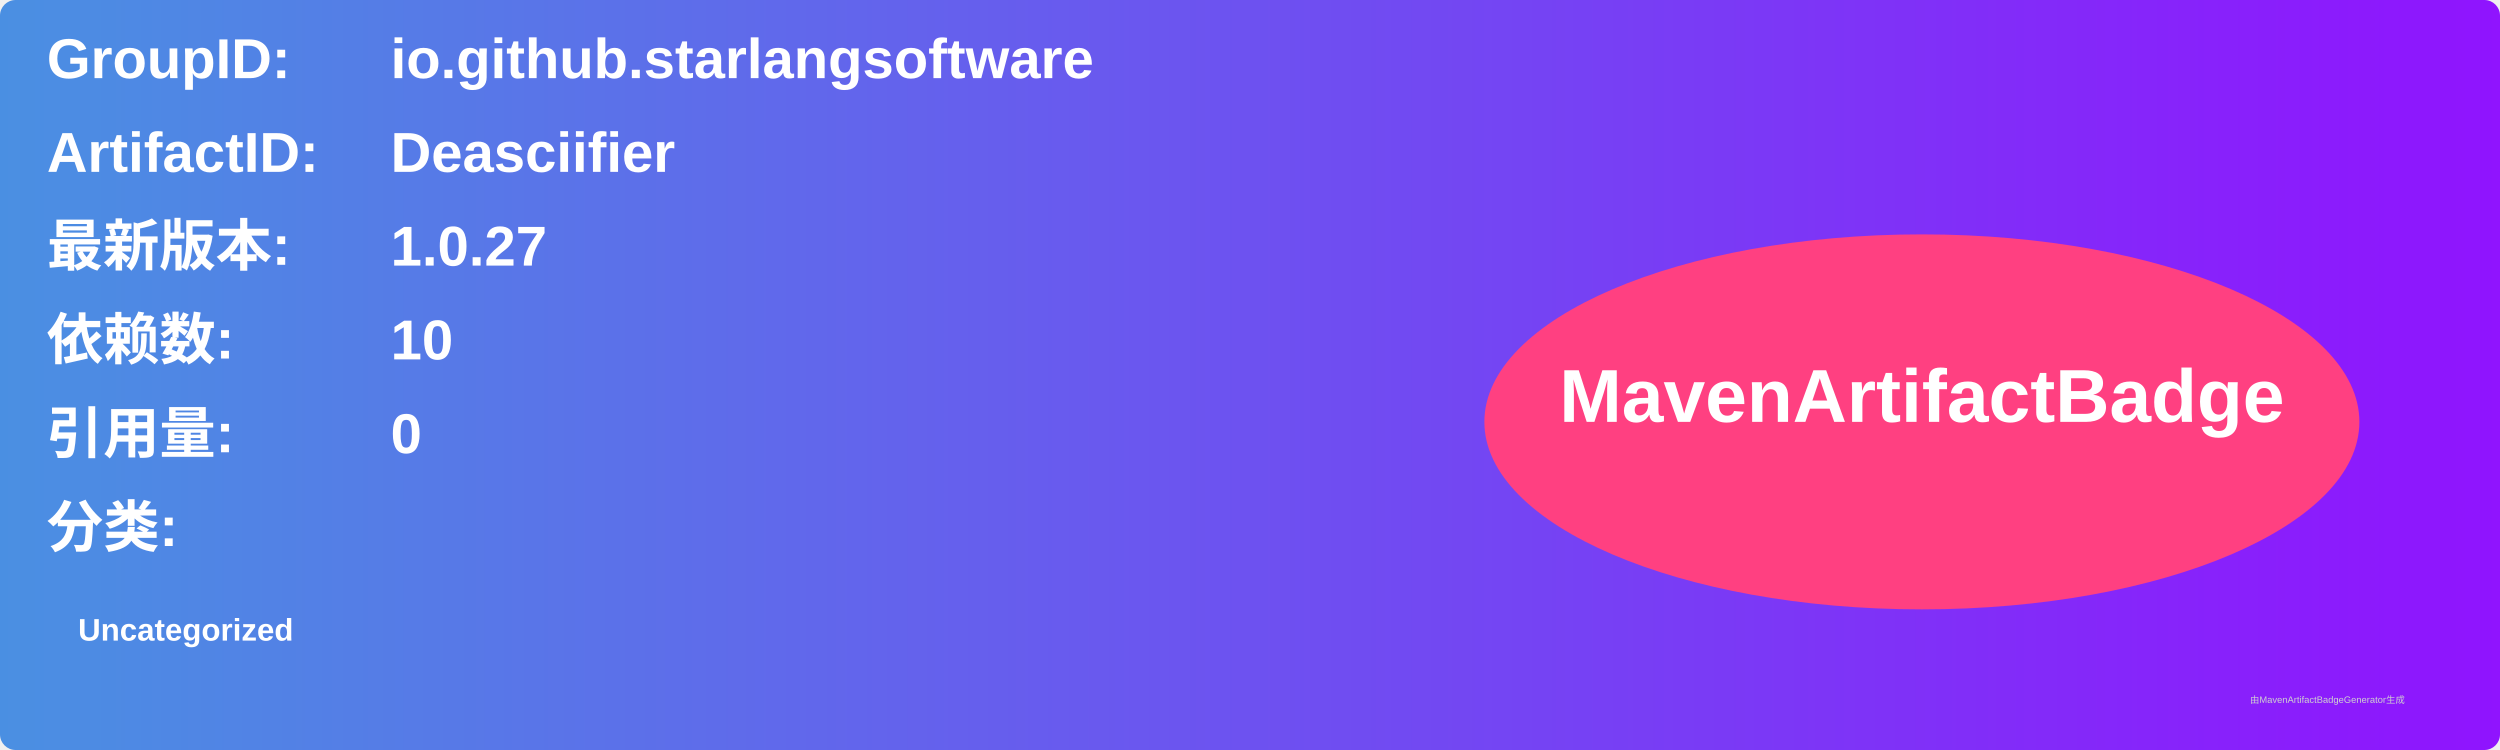
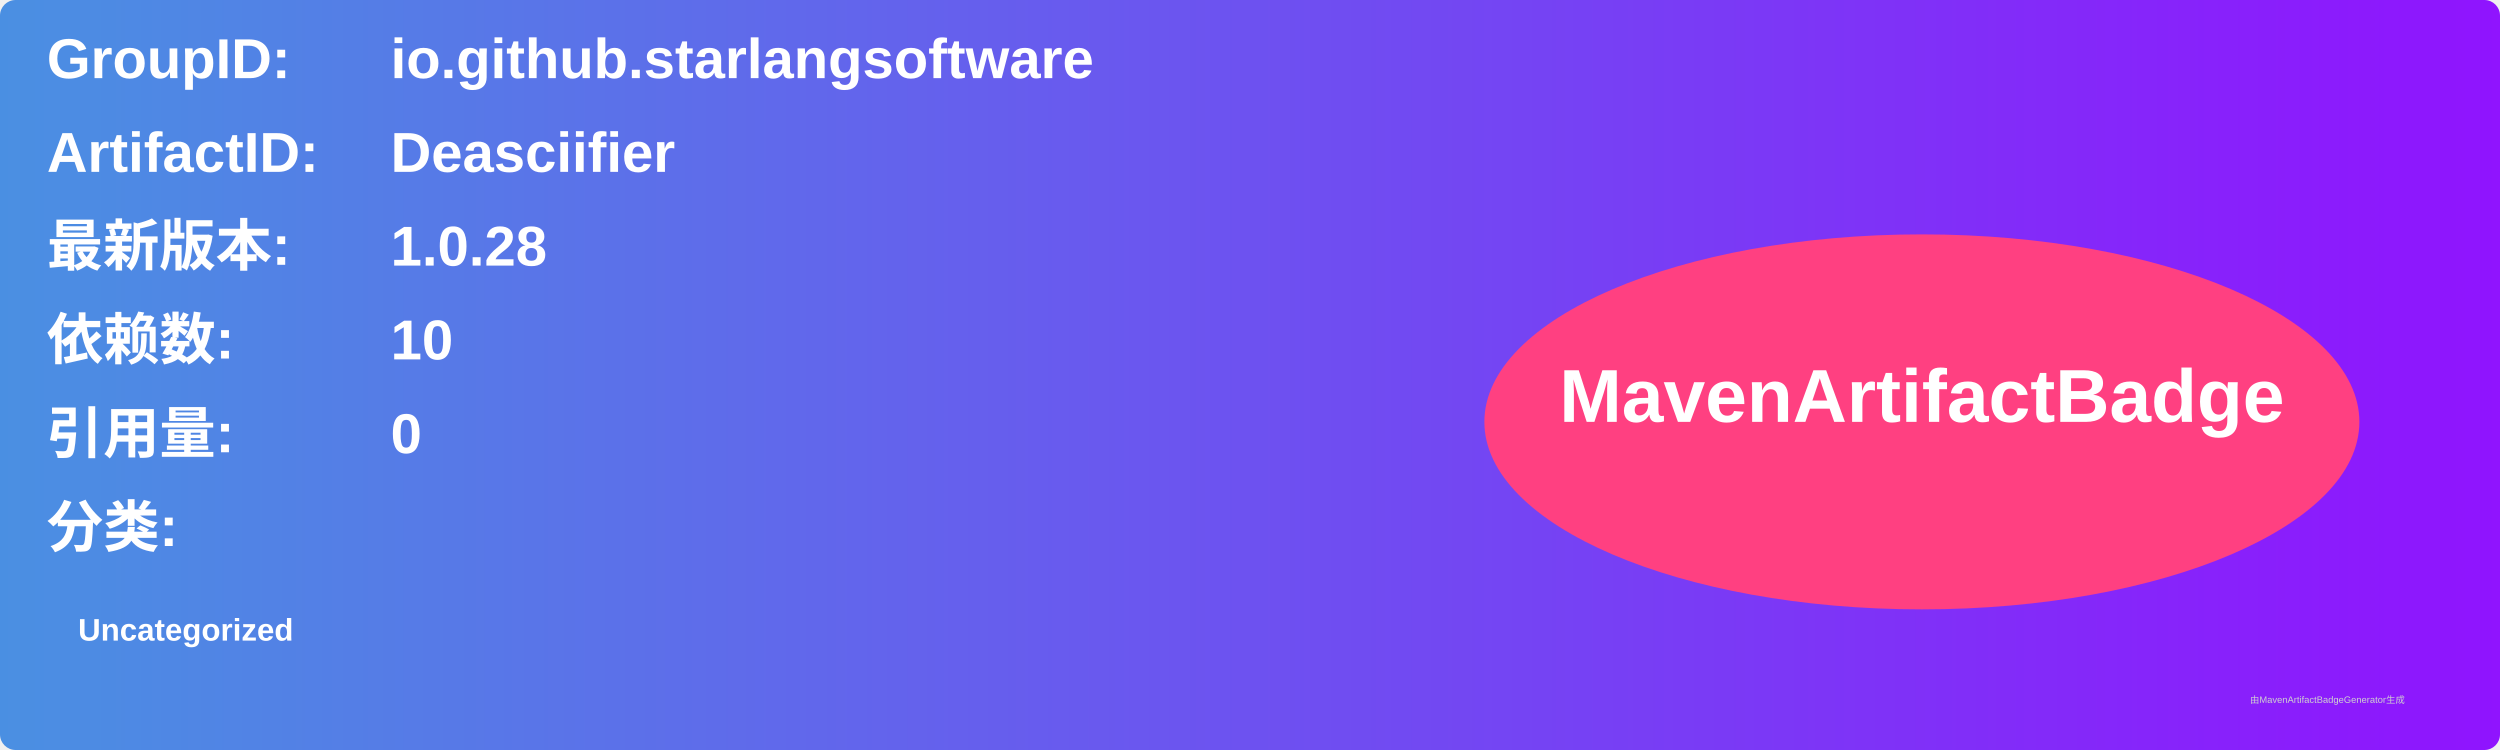
<svg xmlns="http://www.w3.org/2000/svg" width="800" height="240" viewBox="0 0 800 240">
  <linearGradient id="grad" x1="0%" y1="0%" x2="100%" y2="0%">
    <stop offset="0%" stop-color="#4a90e2" />
    <stop offset="100%" stop-color="#9013fe" />
  </linearGradient>
  <rect width="100%" height="100%" rx="5" ry="5" fill="url(#grad)" />
  <g transform="translate(15, 15)">
    <text x="0" y="10" font-family="Arial" font-size="18" fill="white" font-weight="bold" width="260">GroupID:</text>
    <text x="110" y="10" font-family="Arial" font-size="18" fill="white" font-weight="bold" width="460">io.github.starlangsoftware</text>
    <text x="0" y="40" font-family="Arial" font-size="18" fill="white" font-weight="bold" width="260">ArtifactID:</text>
    <text x="110" y="40" font-family="Arial" font-size="18" fill="white" font-weight="bold" width="460">Deasciifier</text>
    <text x="0" y="70" font-family="Arial" font-size="18" fill="white" font-weight="bold">最新版本:</text>
    <text x="110" y="70" font-family="Arial" font-size="18" fill="white" font-weight="bold">
-       <tspan font-weight="bold">1.0.27</tspan>
+       <tspan font-weight="bold">1.0.28</tspan>
    </text>
    <text x="0" y="100" font-family="Arial" font-size="18" fill="white" font-weight="bold">依赖数: </text>
    <text x="110" y="100" font-family="Arial" font-size="18" fill="white">
      <tspan font-weight="bold">10</tspan>
    </text>
    <text x="0" y="130" font-family="Arial" font-size="18" fill="white" font-weight="bold">引用量: </text>
    <text x="110" y="130" font-family="Arial" font-size="18" fill="white">
      <tspan font-weight="bold">0</tspan>
    </text>
    <text x="0" y="160" font-family="Arial" font-size="18" fill="white" font-weight="bold">分类:</text>
    <text x="10" y="190" font-family="Arial" font-size="10" fill="white">
      <tspan font-weight="bold">Uncategorized</tspan>
    </text>
    <ellipse cx="600" cy="120" rx="140" ry="60" fill="#ff4081" />
    <text x="600" y="120" text-anchor="middle" font-family="Arial" font-size="24" fill="white" font-weight="bold">MavenArtifactBadge</text>
  </g>
  <text x="720" y="225" font-family="Arial" font-size="3" fill="#d0d0d0">由MavenArtifactBadgeGenerator生成</text>
</svg>
